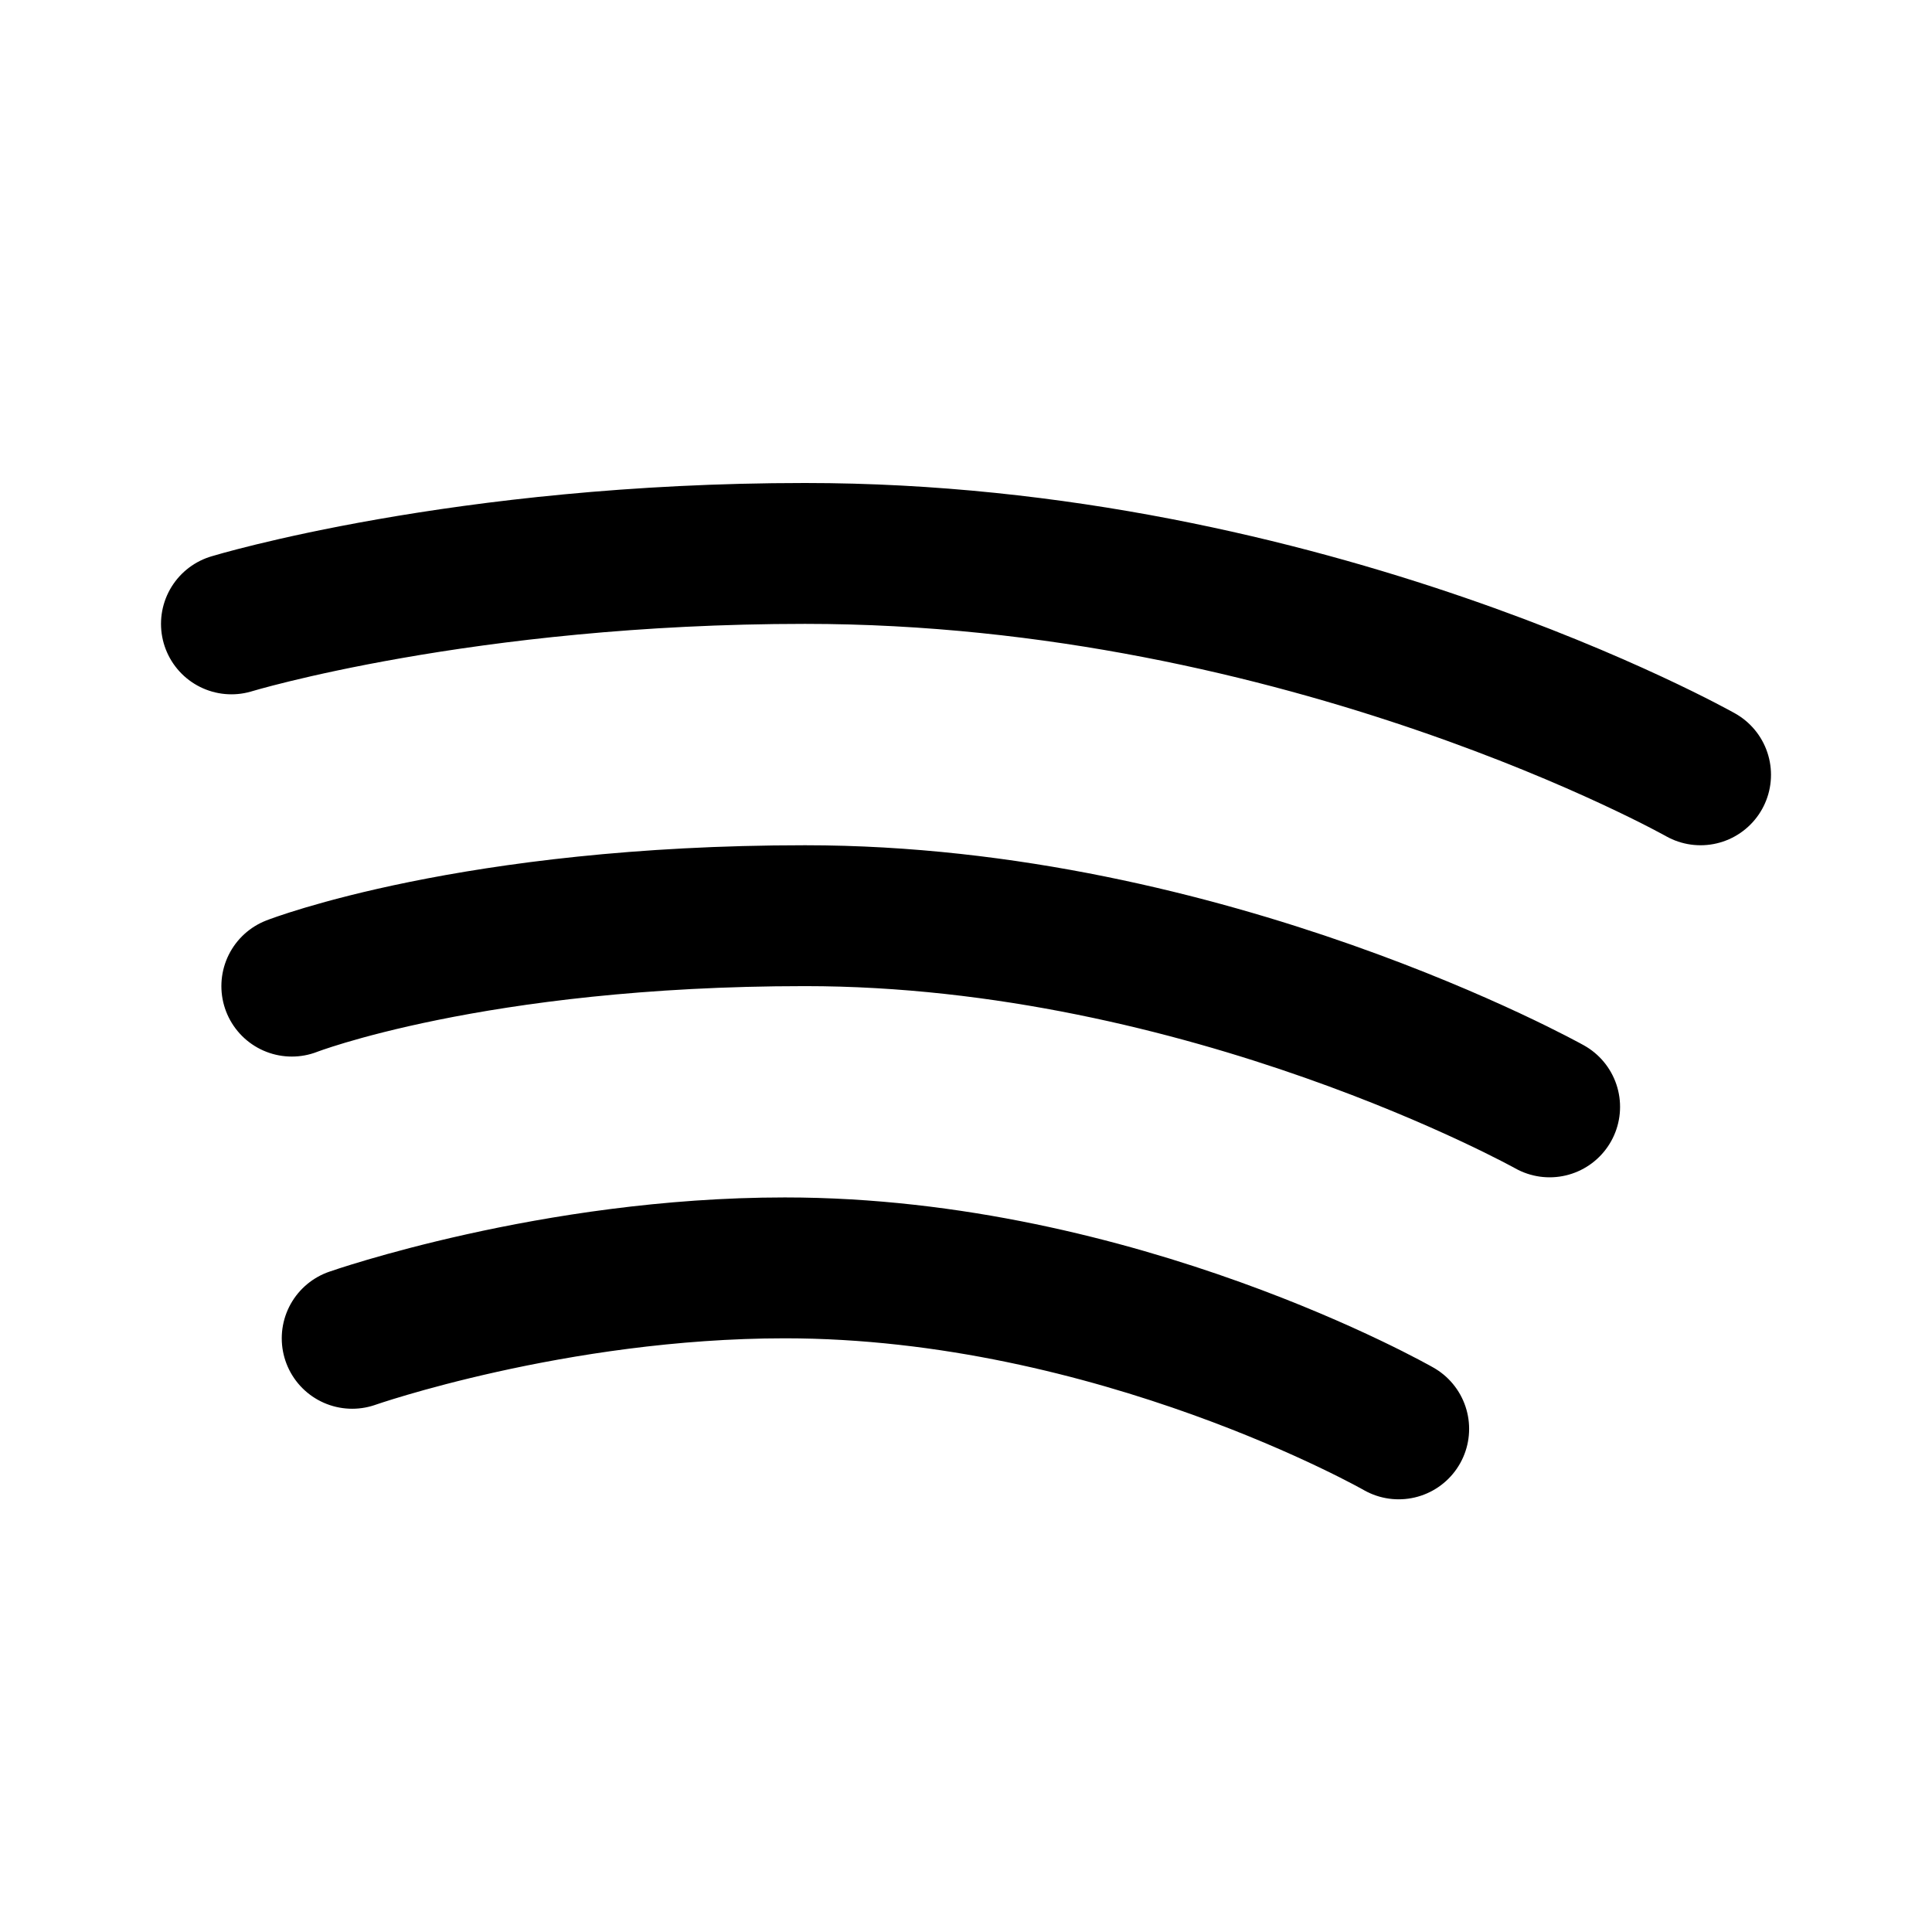
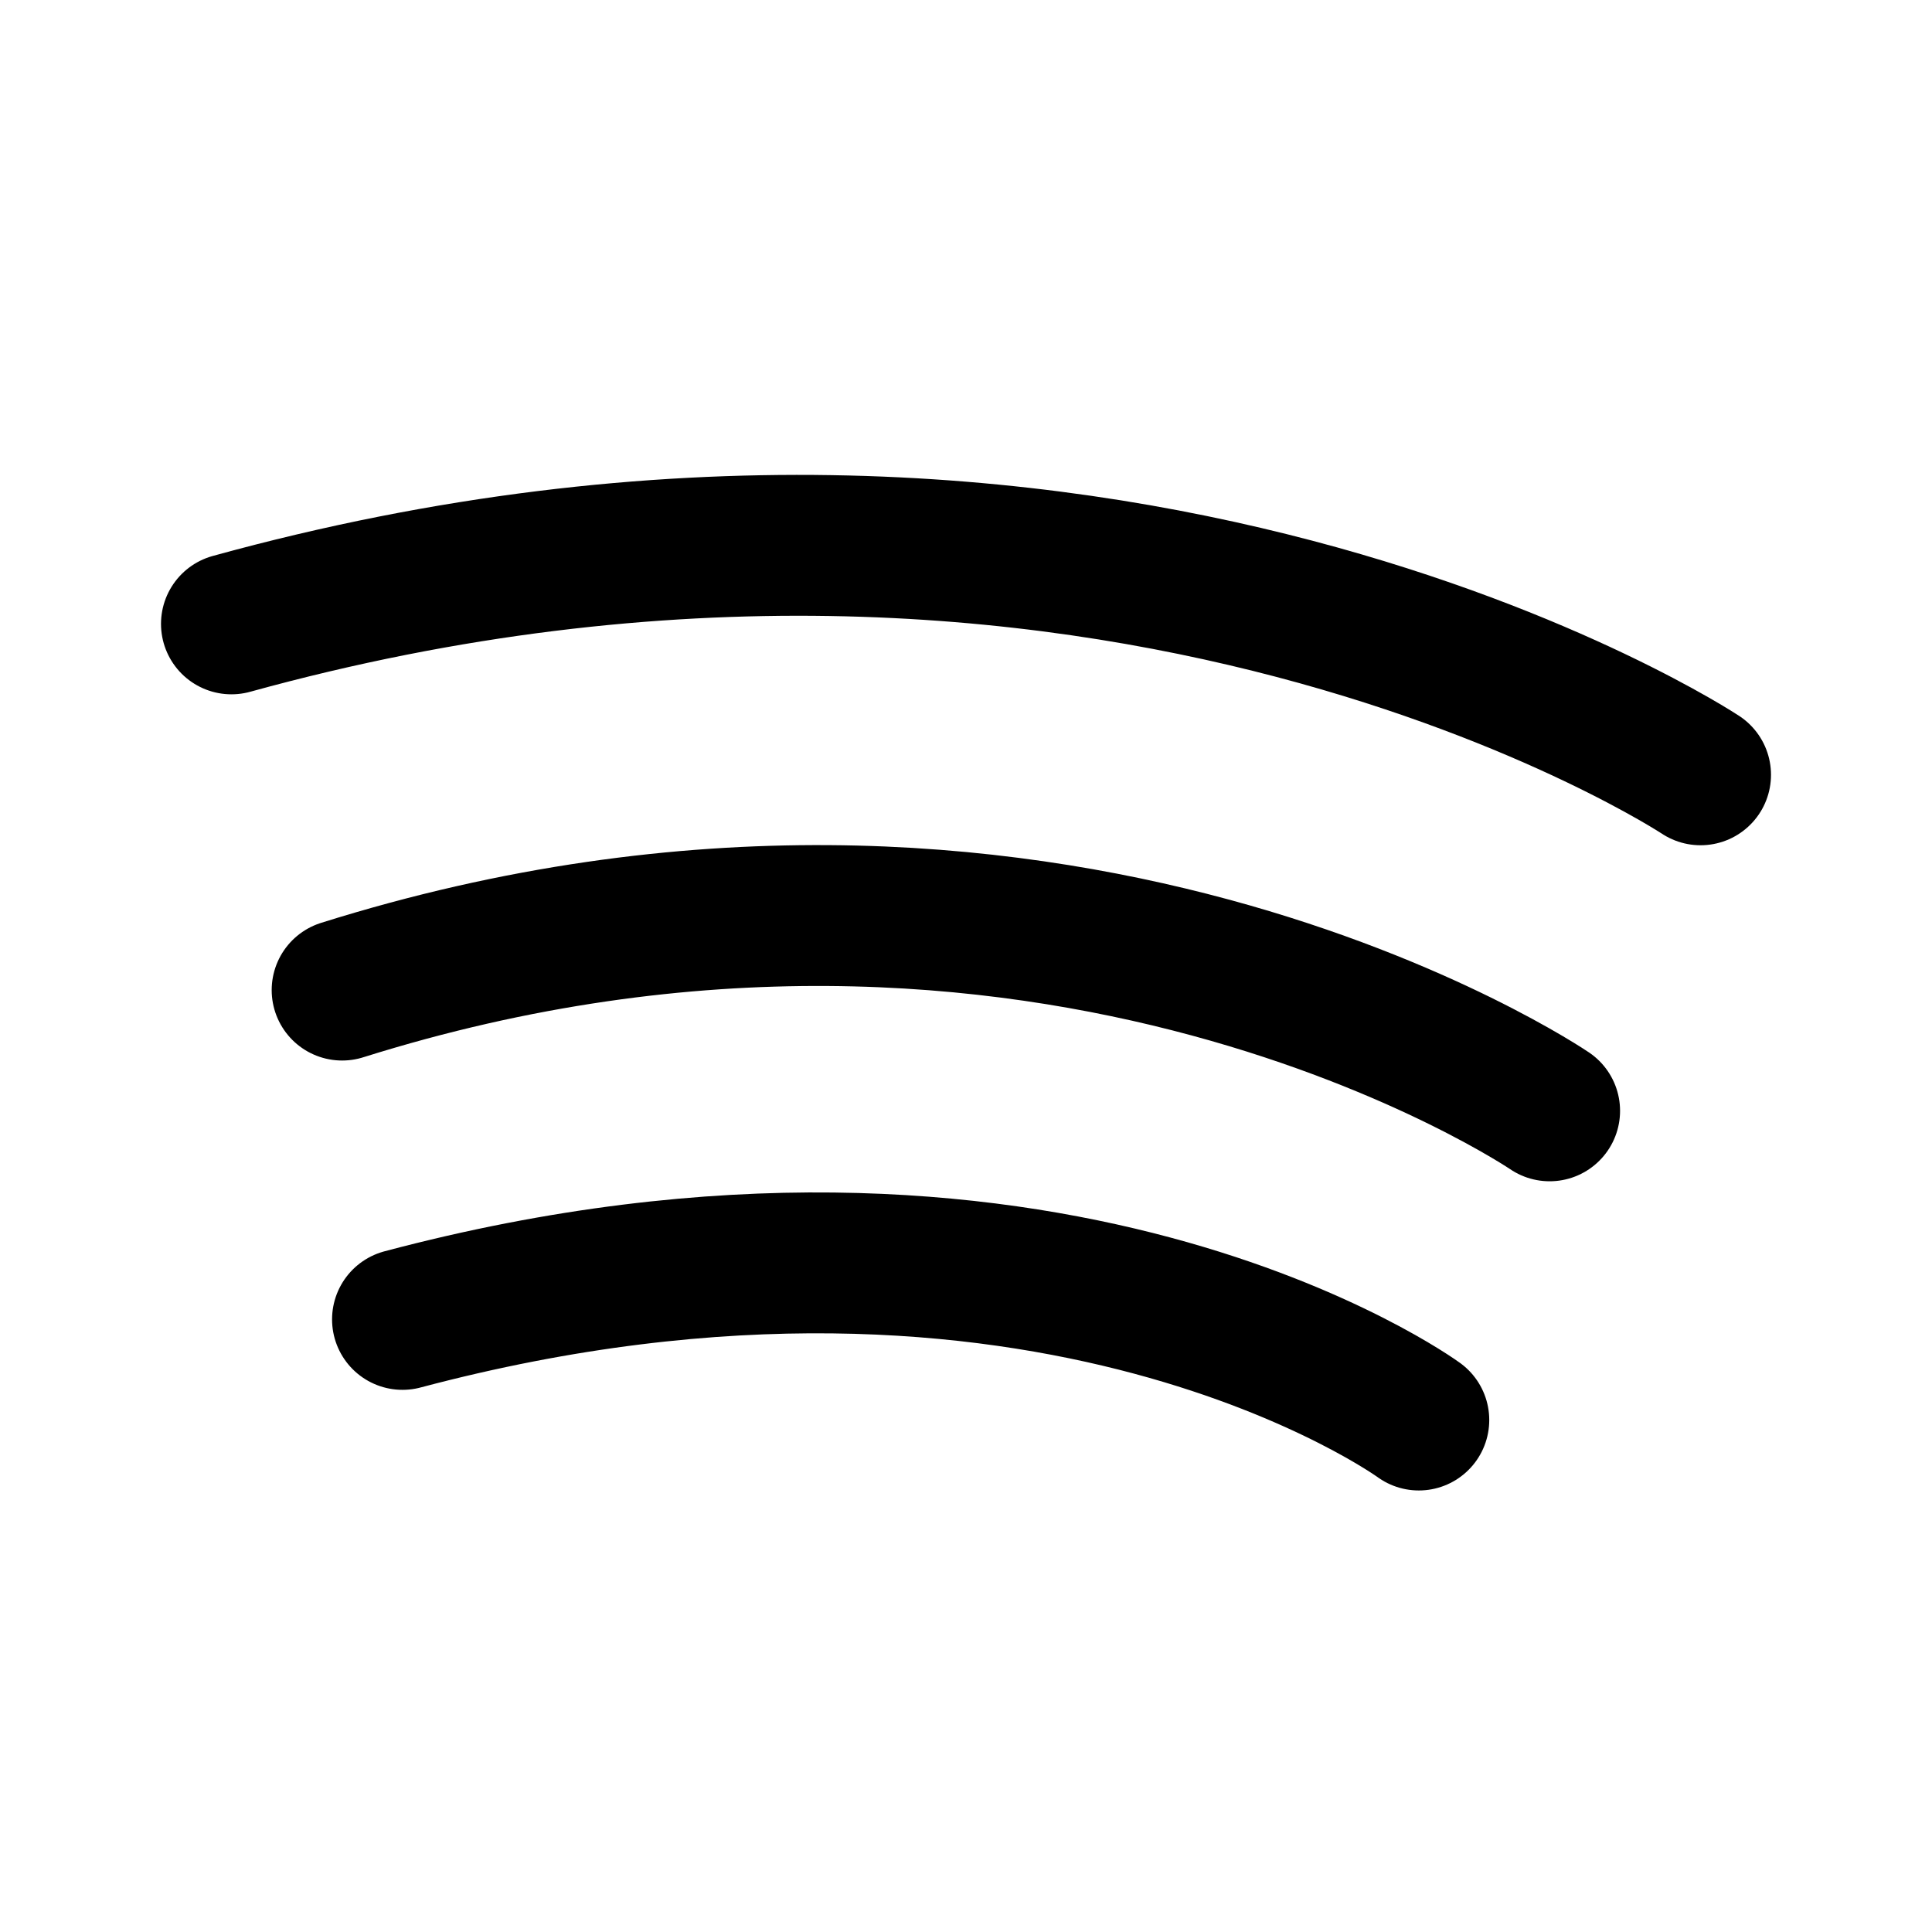
- <svg xmlns="http://www.w3.org/2000/svg" width="192" height="192" fill="none" viewBox="0 0 192 192">
-   <path stroke="#000" stroke-linecap="round" stroke-linejoin="round" stroke-width="14" d="M23 62s23-7 57-7c50 0 89 22 89 22M29 98s18-7 51-7c40 0 74 19 74 19M35 133s20-7 43-7c33 0 61 16 61 16" />
+ <svg xmlns="http://www.w3.org/2000/svg" width="192" height="192" viewBox="0 0 192 192" fill="none">
+   <path d="M23 62c87-24 146 15 146 15M34 98.394c70-22 120 12 120 12M40 131.121c64-17 101 10 101 10" stroke="#000" stroke-width="14" stroke-linecap="round" stroke-linejoin="round" />
</svg>
